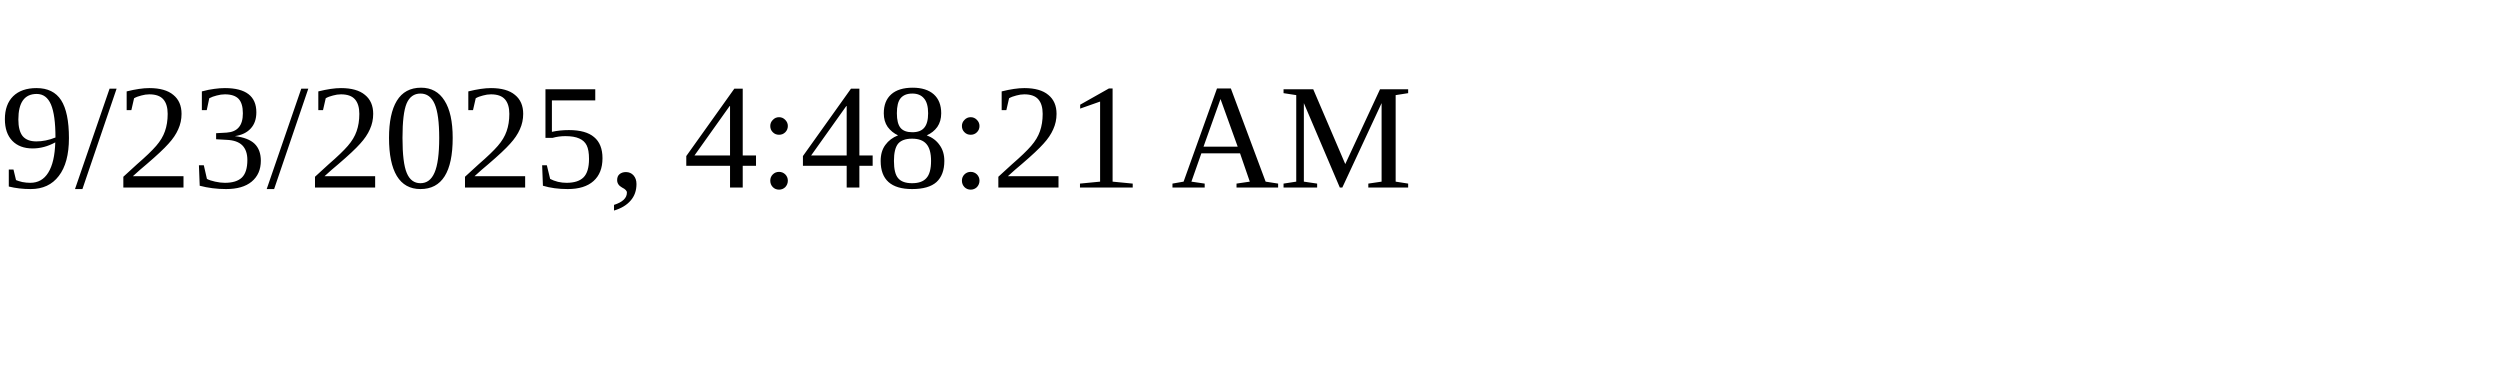
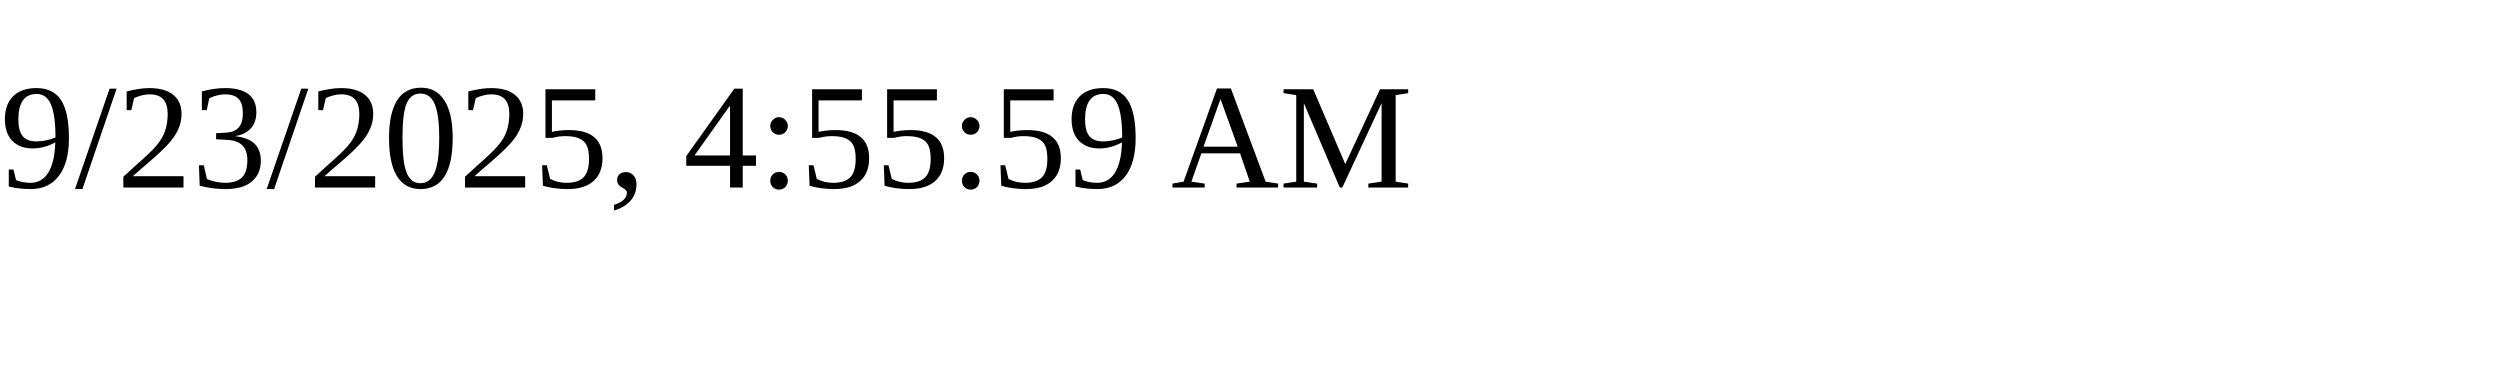
<svg xmlns="http://www.w3.org/2000/svg" height="30" width="200">
-   <text x="0" y="15">9/23/2025, 4:48:21 AM</text>
+   <text x="0" y="15">9/23/2025, 4:55:59 AM</text>
</svg>
